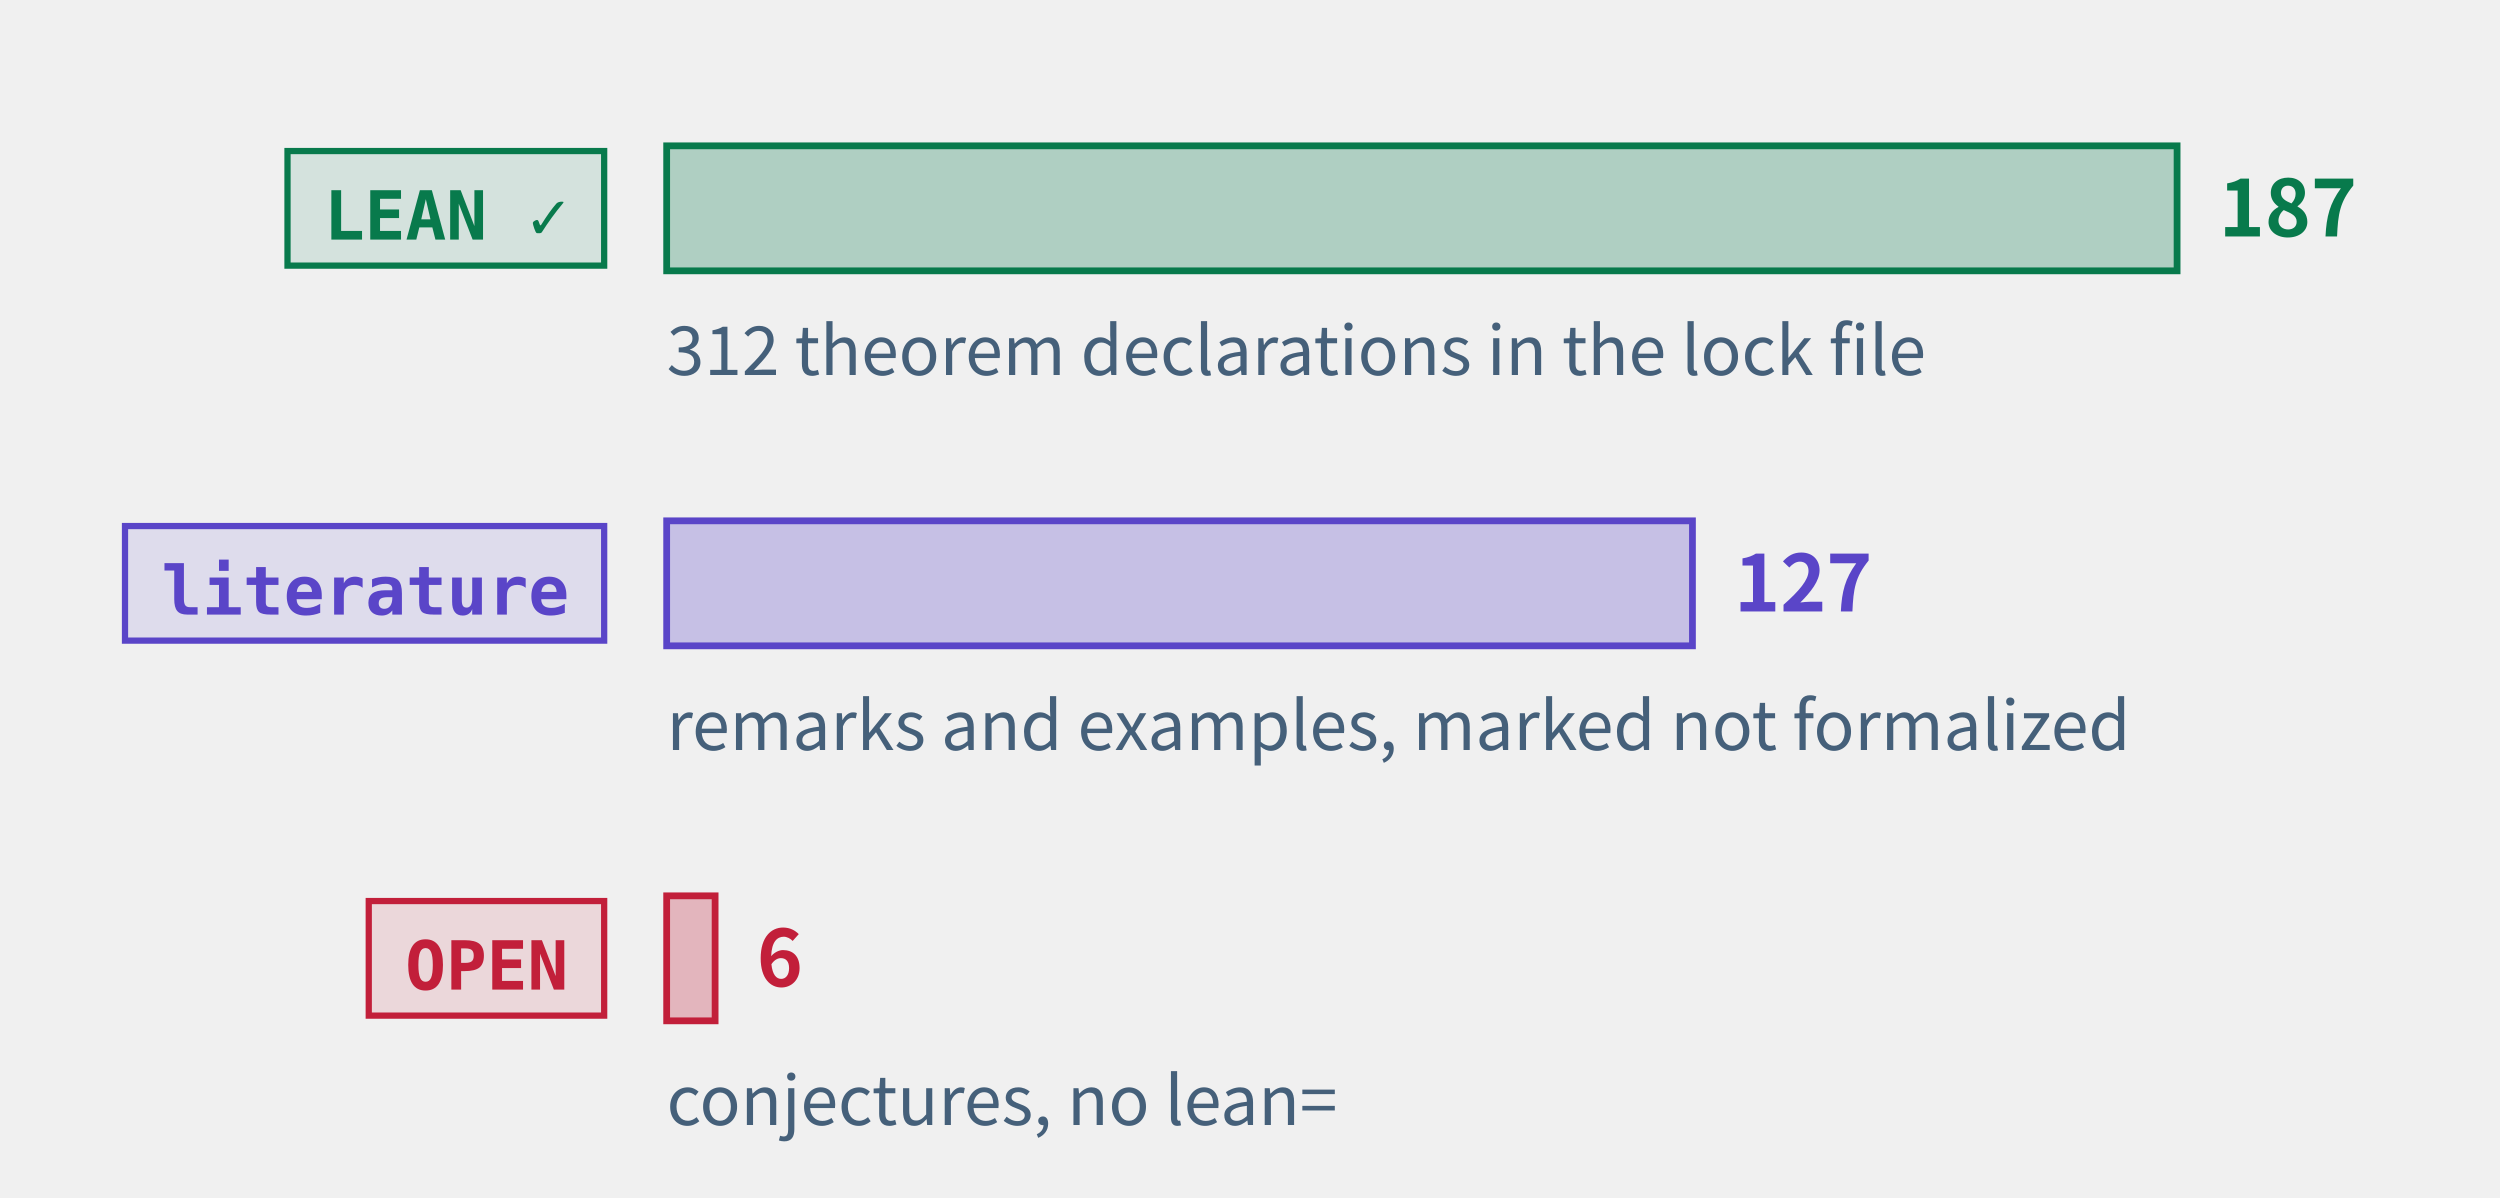
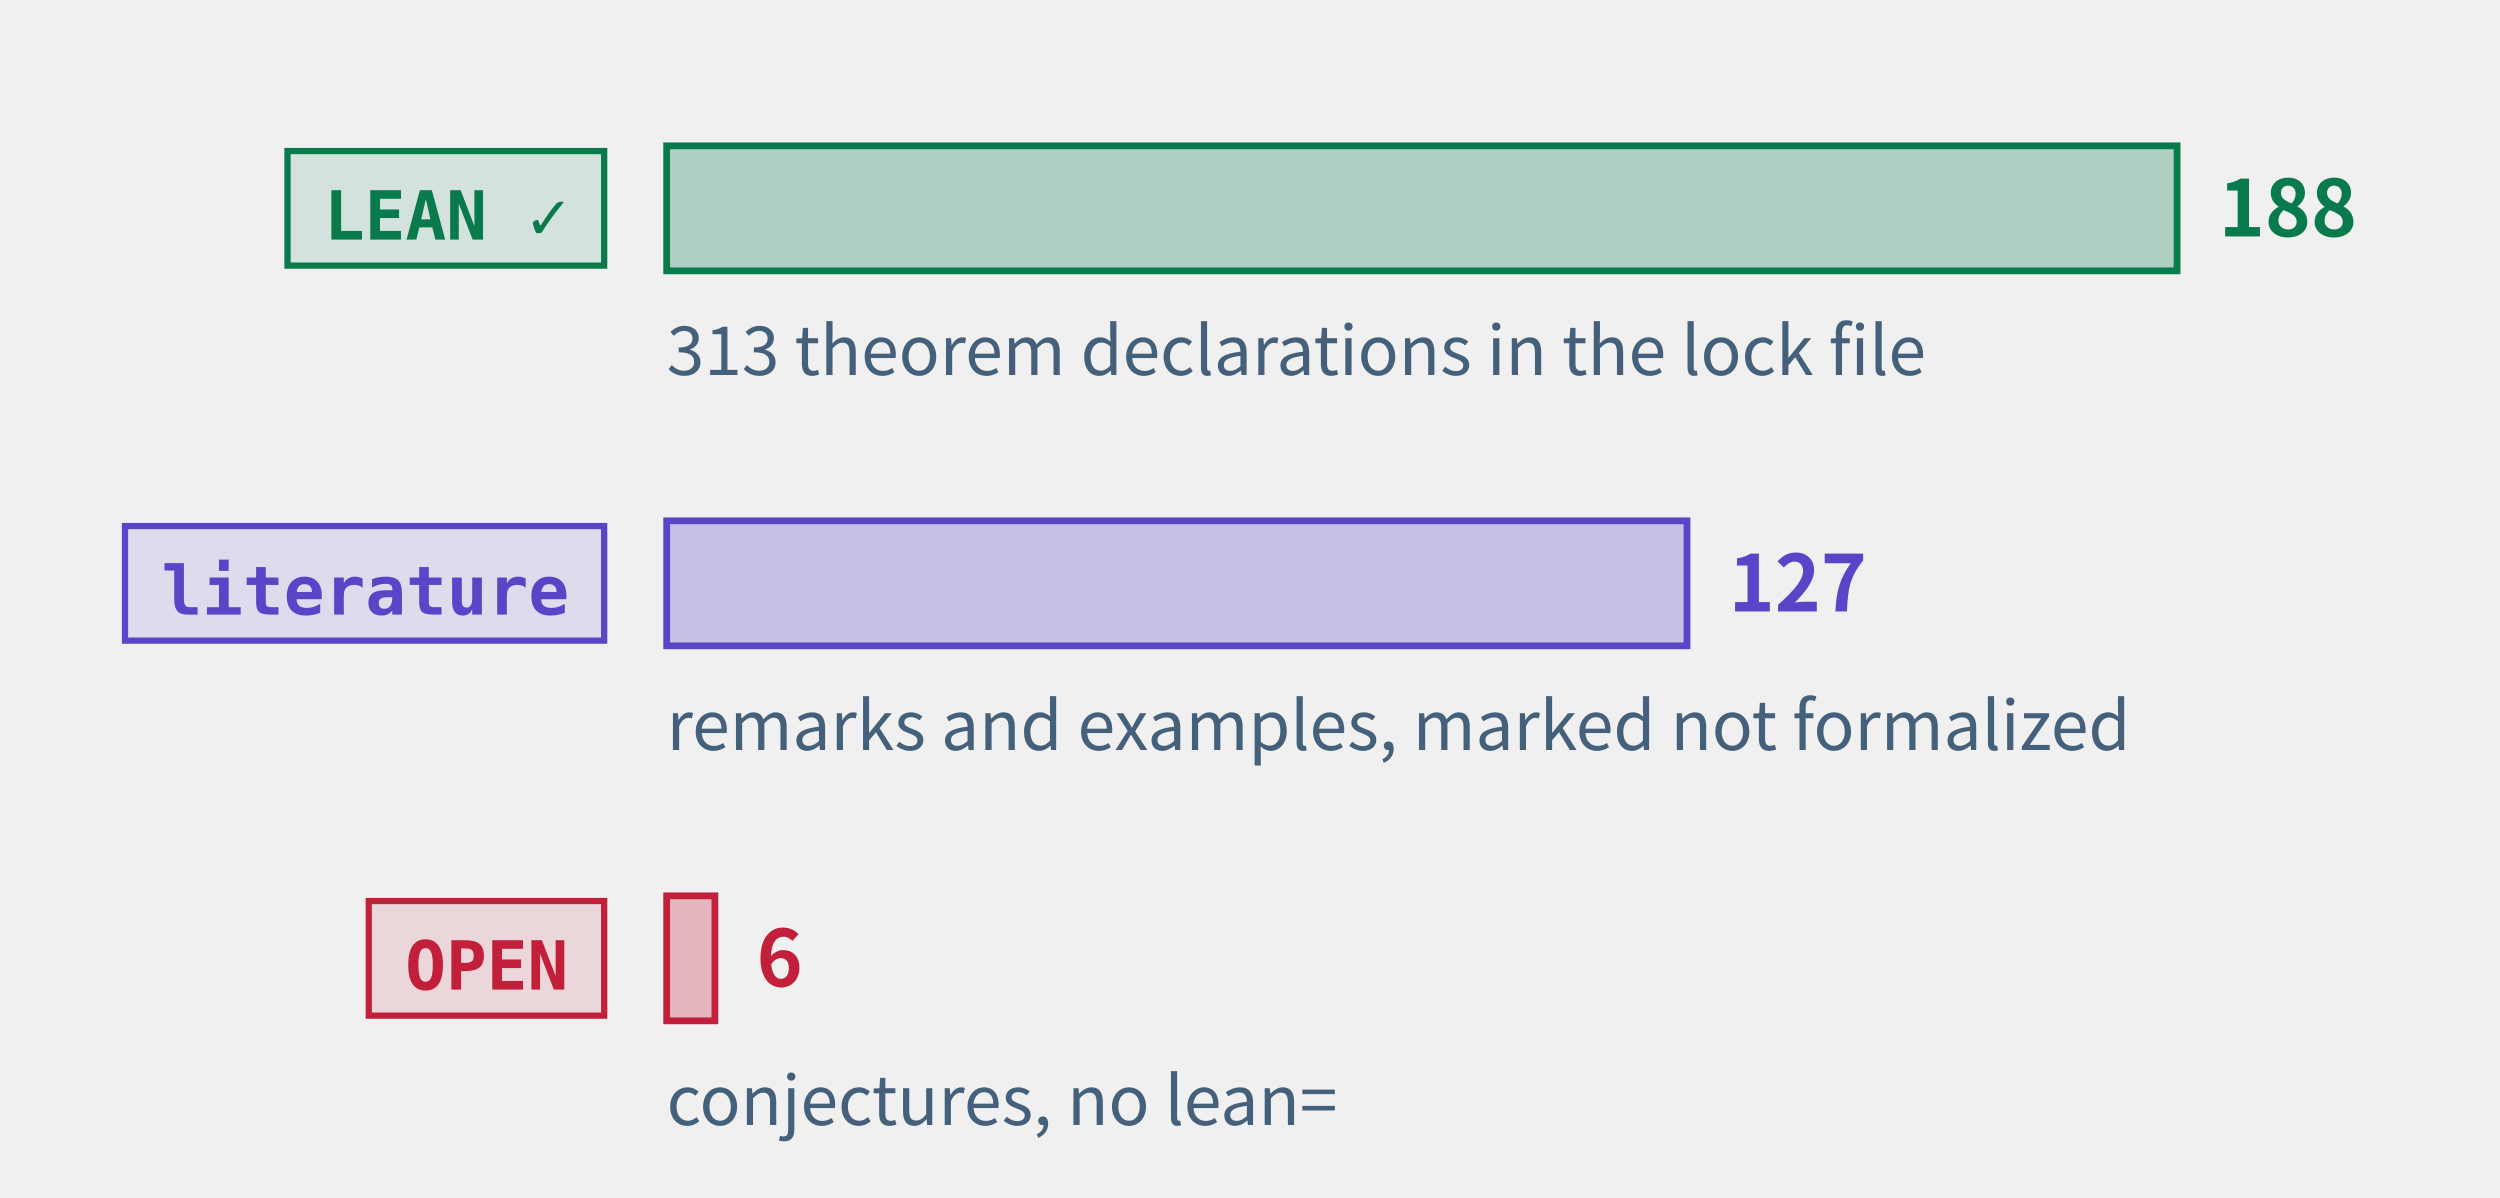
<svg xmlns="http://www.w3.org/2000/svg" class="tr-fig" data-tr-fig="prelude-three-tiers" data-lang="en" viewBox="0 0 480 230" width="480" height="230" font-family="'Noto Sans SC', 'Noto Sans CJK SC', 'Source Sans 3', 'PingFang SC', 'Microsoft YaHei', system-ui, sans-serif" role="img" aria-label="Three bars, each with a tag. The top bar is green, tagged LEAN ✓: the theorems, lemmas, propositions and corollaries with a Lean reference, the longest. The middle bar is violet, tagged “literature”: the remarks and examples marked as literature results. The bottom bar is red, tagged OPEN: the open conjectures, very short. Each bar ends in its count; under the green bar a note gives the number of theorem declarations in the lock file.">
  <style>.ts-ink{stroke:#0b1622}.tf-ink{fill:#0b1622}.ts-dim{stroke:#45607a}.tf-dim{fill:#45607a}.ts-faint{stroke:#9db3c4}.tf-faint{fill:#9db3c4}.ts-edge{stroke:#b9d0dd}.tf-edge{fill:#b9d0dd}.ts-hot{stroke:#5f9bb5}.tf-hot{fill:#5f9bb5}.ts-bg{stroke:#ffffff}.tf-bg{fill:#ffffff}.ts-panel{stroke:#eef5f9}.tf-panel{fill:#eef5f9}.ts-sheet{stroke:#f7fbfd}.tf-sheet{fill:#f7fbfd}.ts-cyan{stroke:#007c8a}.tf-cyan{fill:#007c8a}.ts-magenta{stroke:#b0128f}.tf-magenta{fill:#b0128f}.ts-amber{stroke:#946200}.tf-amber{fill:#946200}.ts-violet{stroke:#5a45c8}.tf-violet{fill:#5a45c8}.ts-ok{stroke:#087a4c}.tf-ok{fill:#087a4c}.ts-warn{stroke:#c21f3a}.tf-warn{fill:#c21f3a}.ts-blue{stroke:#1d5fd0}.tf-blue{fill:#1d5fd0}.ts-orange{stroke:#b85410}.tf-orange{fill:#b85410}.ts-sigma{stroke:#28405a}.tf-sigma{fill:#28405a}@media (prefers-color-scheme:dark){.ts-ink{stroke:#d4efff}.tf-ink{fill:#d4efff}.ts-dim{stroke:#6f8ea5}.tf-dim{fill:#6f8ea5}.ts-faint{stroke:#34506a}.tf-faint{fill:#34506a}.ts-edge{stroke:#143049}.tf-edge{fill:#143049}.ts-hot{stroke:#1f5d7c}.tf-hot{fill:#1f5d7c}.ts-bg{stroke:#03060c}.tf-bg{fill:#03060c}.ts-panel{stroke:#07101b}.tf-panel{fill:#07101b}.ts-sheet{stroke:#050c16}.tf-sheet{fill:#050c16}.ts-cyan{stroke:#19f0ff}.tf-cyan{fill:#19f0ff}.ts-magenta{stroke:#ff2fd0}.tf-magenta{fill:#ff2fd0}.ts-amber{stroke:#ffc83d}.tf-amber{fill:#ffc83d}.ts-violet{stroke:#9d8cff}.tf-violet{fill:#9d8cff}.ts-ok{stroke:#46ffb2}.tf-ok{fill:#46ffb2}.ts-warn{stroke:#ff5064}.tf-warn{fill:#ff5064}.ts-blue{stroke:#2a7bff}.tf-blue{fill:#2a7bff}.ts-orange{stroke:#ff8a3c}.tf-orange{fill:#ff8a3c}.ts-sigma{stroke:#cfe3ff}.tf-sigma{fill:#cfe3ff}}</style>
  <rect x="55.2" y="29" width="60.8" height="22" class="ts-ok tf-ok" stroke-width="1.2" fill-opacity="0.12" />
  <text class="tf-ok tr-fig-mono" x="62.2" y="46" font-size="13" font-family="'JetBrains Mono', 'DejaVu Sans Mono', ui-monospace, Menlo, Consolas, monospace" font-weight="600">LEAN ✓</text>
  <rect x="128" y="28" width="290" height="24" class="ts-ok tf-ok" stroke-width="1.3" fill-opacity="0.28" />
-   <text class="tf-ok" x="426" y="45.4" font-size="15" font-weight="600">187</text>
+   <text class="tf-ok" x="426" y="45.4" font-size="15" font-weight="600">188</text>
  <rect x="24" y="101" width="92" height="22" class="ts-violet tf-violet" stroke-width="1.2" fill-opacity="0.12" />
  <text class="tf-violet tr-fig-mono" x="31" y="118" font-size="13" font-family="'JetBrains Mono', 'DejaVu Sans Mono', ui-monospace, Menlo, Consolas, monospace" font-weight="600">literature</text>
-   <rect x="128" y="100" width="196.95" height="24" class="ts-violet tf-violet" stroke-width="1.3" fill-opacity="0.28" />
-   <text class="tf-violet" x="332.95" y="117.4" font-size="15" font-weight="600">127</text>
+   <rect x="128" y="100" width="195.9" height="24" class="ts-violet tf-violet" stroke-width="1.3" fill-opacity="0.28" />
+   <text class="tf-violet" x="331.9" y="117.4" font-size="15" font-weight="600">127</text>
  <rect x="70.8" y="173" width="45.2" height="22" class="ts-warn tf-warn" stroke-width="1.2" fill-opacity="0.12" />
  <text class="tf-warn tr-fig-mono" x="77.8" y="190" font-size="13" font-family="'JetBrains Mono', 'DejaVu Sans Mono', ui-monospace, Menlo, Consolas, monospace" font-weight="600">OPEN</text>
-   <rect x="128" y="172" width="9.3" height="24" class="ts-warn tf-warn" stroke-width="1.3" fill-opacity="0.28" />
-   <text class="tf-warn" x="145.3" y="189.4" font-size="15" font-weight="600">6</text>
-   <text class="tf-dim" x="128" y="72" font-size="13">312 theorem declarations in the lock file</text>
+   <rect x="128" y="172" width="9.26" height="24" class="ts-warn tf-warn" stroke-width="1.3" fill-opacity="0.28" />
+   <text class="tf-warn" x="145.26" y="189.4" font-size="15" font-weight="600">6</text>
+   <text class="tf-dim" x="128" y="72" font-size="13">313 theorem declarations in the lock file</text>
  <text class="tf-dim" x="128" y="144" font-size="13">remarks and examples, marked not formalized</text>
  <text class="tf-dim" x="128" y="216" font-size="13">conjectures, no lean=</text>
</svg>
